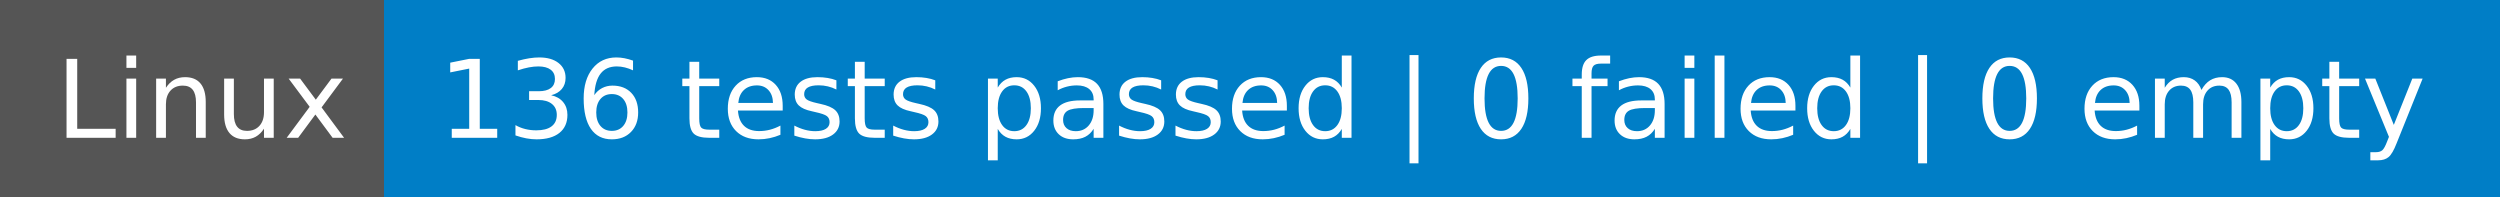
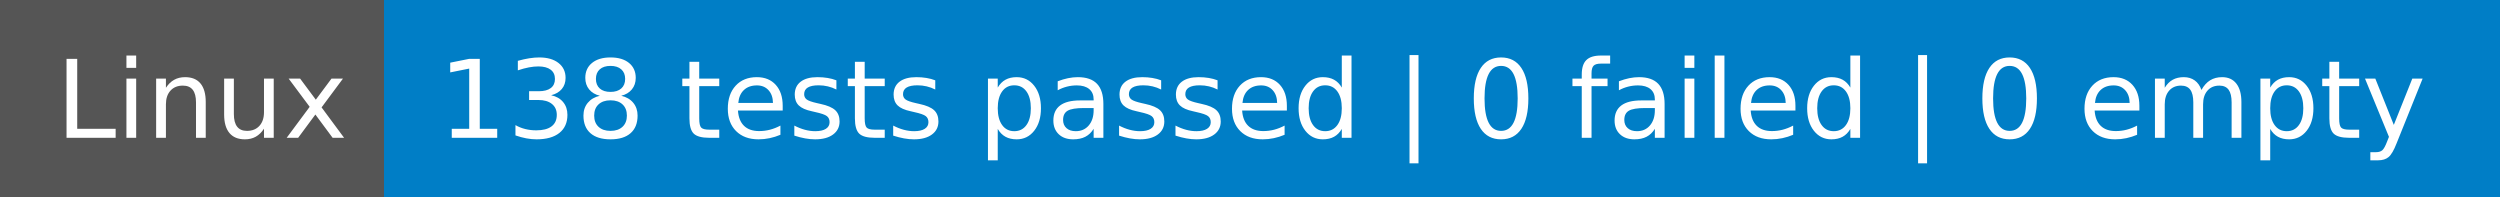
- <svg xmlns="http://www.w3.org/2000/svg" width="254" height="20" role="img" aria-label="Linux: 136 tests passed | 0 failed | 0 empty">
+ <svg xmlns="http://www.w3.org/2000/svg" width="254" height="20" role="img" aria-label="Linux: 138 tests passed | 0 failed | 0 empty">
  <g shape-rendering="crispEdges">
    <rect width="39" height="20" fill="#555" />
    <rect x="39" width="215" height="20" fill="#007ec6" />
  </g>
  <g fill="#fff" text-anchor="middle" font-family="Verdana,Geneva,DejaVu Sans,sans-serif" text-rendering="geometricPrecision" font-size="110">
    <text x="205" y="140" transform="scale(.1)" fill="#fff" textLength="290">Linux</text>
-     <text x="1455" y="140" transform="scale(.1)" fill="#fff" textLength="2050">136 tests passed | 0 failed | 0 empty</text>
+     <text x="1455" y="140" transform="scale(.1)" fill="#fff" textLength="2050">138 tests passed | 0 failed | 0 empty</text>
  </g>
</svg>
